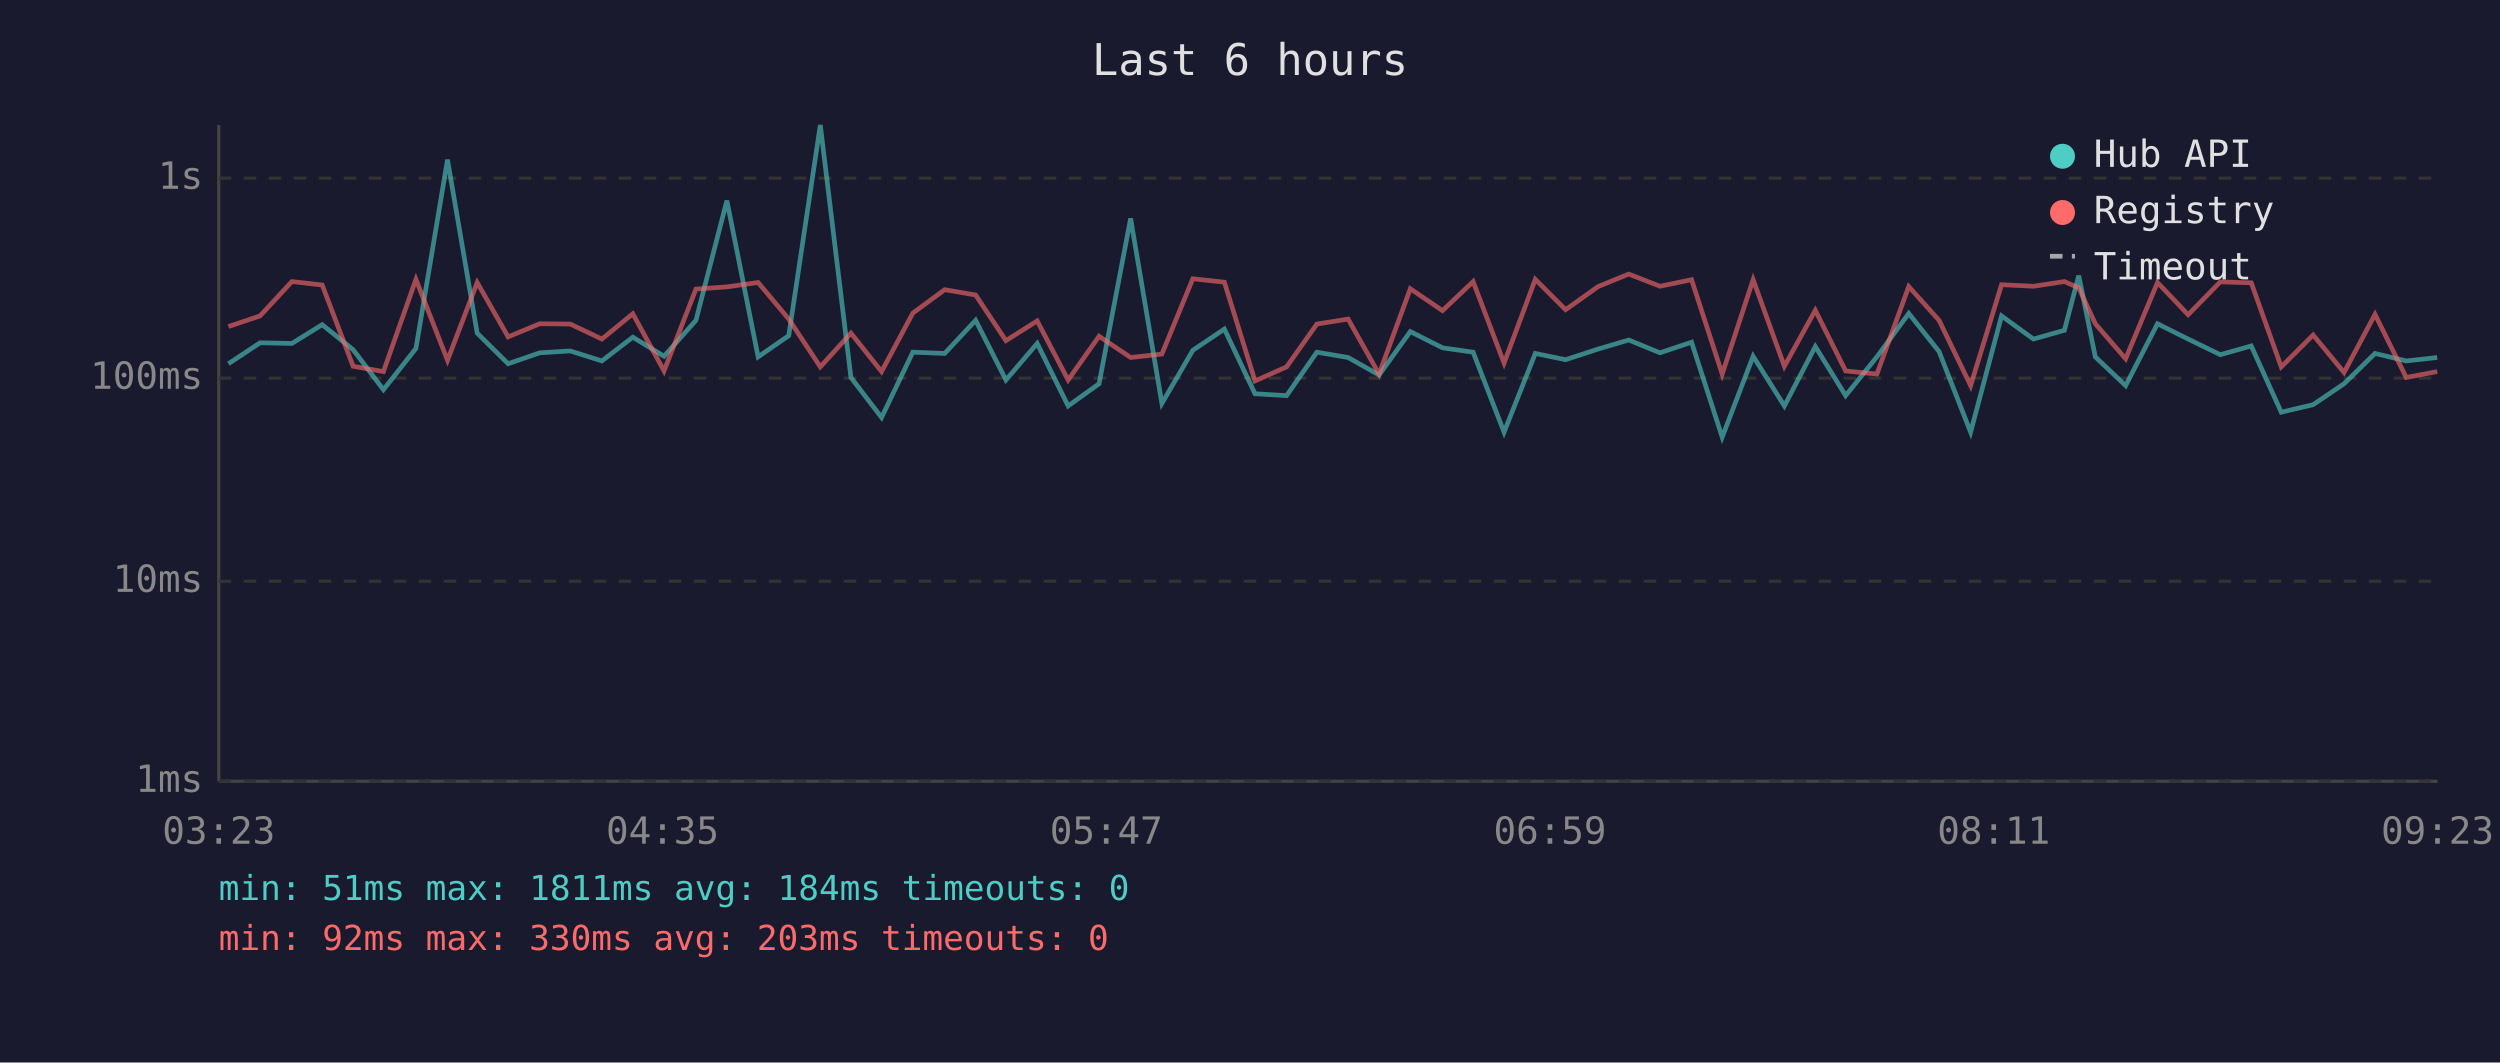
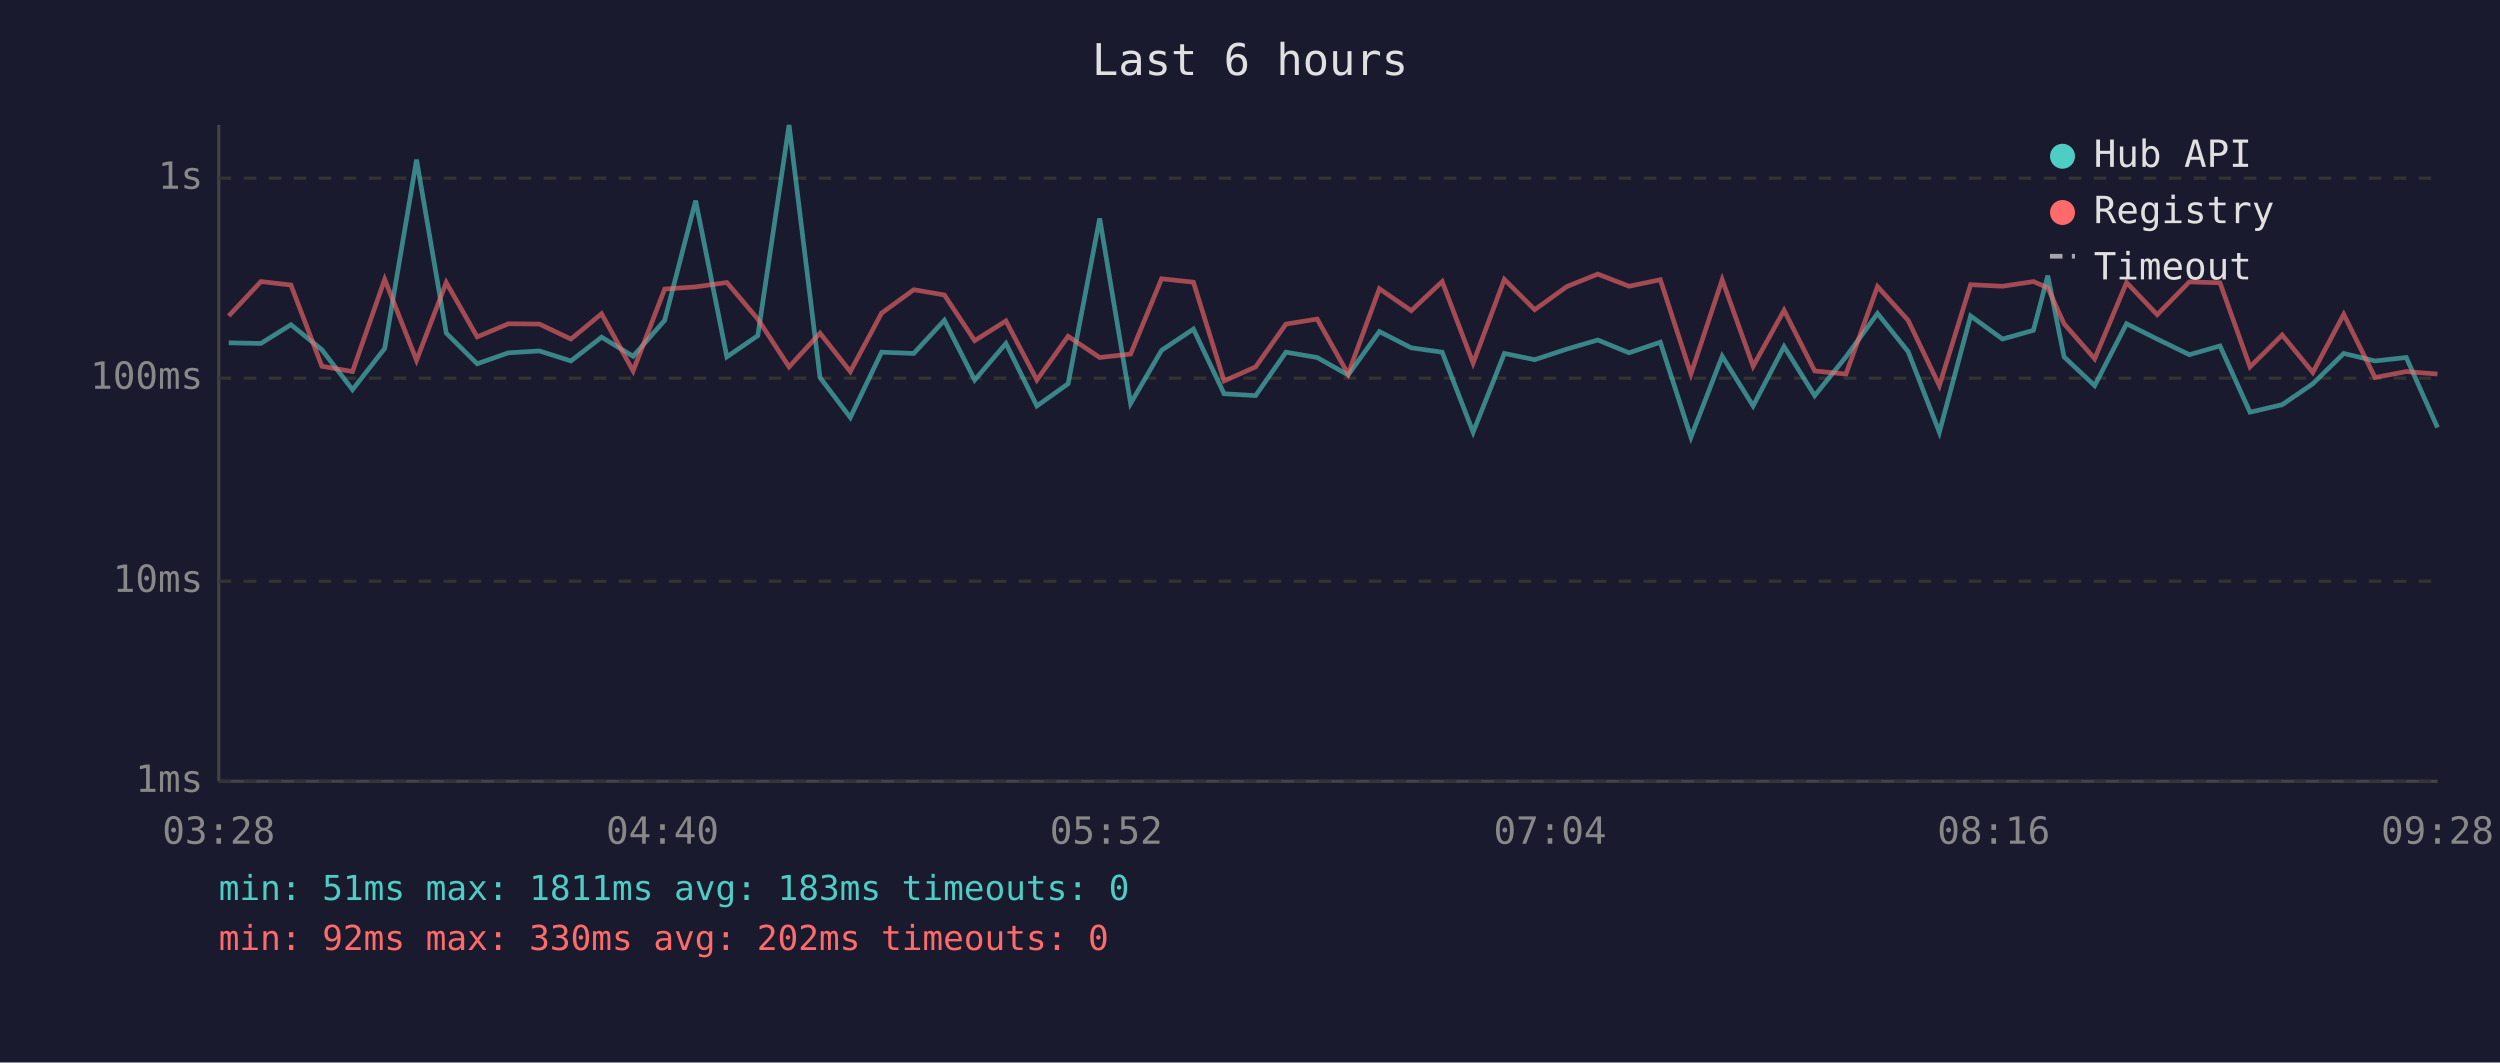
<svg xmlns="http://www.w3.org/2000/svg" viewBox="0 0 800 340" font-family="monospace" font-size="12">
  <rect width="800" height="340" fill="#1a1a2e" />
  <text x="400" y="24" fill="#e0e0e0" font-size="14" text-anchor="middle">Last 6 hours</text>
  <line x1="70" y1="40" x2="70" y2="250" stroke="#444" stroke-width="1" />
  <line x1="70" y1="250" x2="780" y2="250" stroke="#444" stroke-width="1" />
  <line x1="70" y1="250" x2="780" y2="250" stroke="#333" stroke-width="1" stroke-dasharray="4" />
  <text x="65" y="250" fill="#888" text-anchor="end" dominant-baseline="middle">1ms</text>
  <line x1="70" y1="186" x2="780" y2="186" stroke="#333" stroke-width="1" stroke-dasharray="4" />
  <text x="65" y="186" fill="#888" text-anchor="end" dominant-baseline="middle">10ms</text>
  <line x1="70" y1="121" x2="780" y2="121" stroke="#333" stroke-width="1" stroke-dasharray="4" />
  <text x="65" y="121" fill="#888" text-anchor="end" dominant-baseline="middle">100ms</text>
  <line x1="70" y1="57" x2="780" y2="57" stroke="#333" stroke-width="1" stroke-dasharray="4" />
  <text x="65" y="57" fill="#888" text-anchor="end" dominant-baseline="middle">1s</text>
-   <text x="70" y="270" fill="#888" text-anchor="middle">03:23</text>
-   <text x="212" y="270" fill="#888" text-anchor="middle">04:35</text>
-   <text x="354" y="270" fill="#888" text-anchor="middle">05:47</text>
-   <text x="496" y="270" fill="#888" text-anchor="middle">06:59</text>
-   <text x="638" y="270" fill="#888" text-anchor="middle">08:11</text>
-   <text x="780" y="270" fill="#888" text-anchor="middle">09:23</text>
-   <polyline points="73.1,116.4 83.2,109.7 93.4,109.9 103.1,103.9 113.0,111.9 122.7,124.7 133.1,111.5 143.2,51.1 152.7,106.6 162.6,116.4 172.7,112.9 182.5,112.3 192.6,115.5 202.5,107.9 212.5,114.0 222.7,102.5 232.6,64.2 242.6,114.2 252.4,107.4 262.5,40.0 272.3,120.8 282.1,133.6 292.1,112.7 302.3,113.1 312.2,102.5 321.9,121.6 331.9,109.9 341.8,129.9 351.7,122.8 361.8,69.9 371.8,129.1 381.7,112.1 391.8,105.3 401.6,126.0 411.7,126.6 421.4,112.7 431.4,114.4 441.3,120.0 451.3,106.1 461.6,111.3 471.4,112.7 481.3,138.3 491.3,113.1 501.0,115.1 511.4,111.7 521.2,108.8 531.2,112.9 541.3,109.5 551.1,139.9 561.0,114.0 571.0,129.9 580.9,110.9 590.6,126.6 600.6,114.2 610.8,100.3 620.5,112.5 630.6,138.3 640.5,101.1 650.7,108.5 660.6,105.7 665.2,88.2 670.5,114.2 680.2,123.4 690.4,103.6 700.2,108.5 710.5,113.5 720.4,110.7 730.0,131.9 740.2,129.5 750.1,122.8 760.0,113.1 770.0,115.5 779.9,114.4" fill="none" stroke="#4ecdc4" stroke-width="1.5" opacity="0.6" />
-   <polyline points="73.1,104.5 83.2,101.1 93.4,90.1 103.1,91.2 113.0,117.2 122.7,118.9 133.1,89.4 143.2,115.3 152.7,90.4 162.6,107.8 172.7,103.6 182.5,103.7 192.6,108.5 202.5,100.4 212.5,118.7 222.7,92.5 232.6,91.8 242.6,90.4 252.4,102.1 262.5,117.4 272.3,106.6 282.1,118.9 292.1,100.2 302.3,92.7 312.2,94.4 321.9,109.0 331.9,102.7 341.8,121.6 351.7,107.6 361.8,114.4 371.8,113.3 381.7,89.2 391.8,90.3 401.6,121.9 411.7,117.4 421.4,103.7 431.4,102.1 441.3,119.7 451.3,92.4 461.6,99.4 471.4,90.1 481.3,116.2 491.3,89.4 501.0,99.1 511.4,91.7 521.2,87.7 531.2,91.6 541.3,89.5 551.1,119.7 561.0,89.5 571.0,117.2 580.9,99.3 590.6,118.7 600.6,119.7 610.8,91.7 620.5,102.5 630.6,123.4 640.5,91.1 650.7,91.6 660.6,90.1 665.2,92.1 670.5,103.6 680.2,114.8 690.4,90.4 700.2,100.7 710.5,90.2 720.4,90.5 730.0,117.4 740.2,107.2 750.1,119.2 760.0,100.6 770.0,120.8 779.9,118.9" fill="none" stroke="#ff6b6b" stroke-width="1.5" opacity="0.6" />
+   <text x="70" y="270" fill="#888" text-anchor="middle">03:28</text>
+   <text x="212" y="270" fill="#888" text-anchor="middle">04:40</text>
+   <text x="354" y="270" fill="#888" text-anchor="middle">05:52</text>
+   <text x="496" y="270" fill="#888" text-anchor="middle">07:04</text>
+   <text x="638" y="270" fill="#888" text-anchor="middle">08:16</text>
+   <text x="780" y="270" fill="#888" text-anchor="middle">09:28</text>
+   <polyline points="73.2,109.7 83.5,109.9 93.1,103.9 103.0,111.9 112.8,124.7 123.1,111.5 133.3,51.1 142.8,106.6 152.7,116.4 162.7,112.9 172.6,112.3 182.7,115.5 192.5,107.9 202.6,114.0 212.7,102.5 222.6,64.2 232.6,114.2 242.5,107.4 252.5,40.0 262.4,120.8 272.1,133.6 282.1,112.7 292.4,113.1 302.2,102.5 311.9,121.6 321.9,109.9 331.8,129.9 341.8,122.8 351.9,69.9 361.8,129.1 371.7,112.1 381.9,105.3 391.7,126.0 401.8,126.6 411.5,112.7 421.5,114.4 431.4,120.0 441.4,106.1 451.6,111.3 461.5,112.7 471.4,138.3 481.4,113.1 491.1,115.1 501.4,111.7 511.3,108.8 521.3,112.9 531.3,109.5 541.1,139.9 551.1,114.0 561.0,129.9 570.9,110.9 580.7,126.6 590.7,114.2 600.8,100.3 610.6,112.5 620.6,138.3 630.6,101.1 640.8,108.5 650.7,105.7 655.3,88.2 660.5,114.2 670.3,123.4 680.5,103.6 690.3,108.5 700.6,113.5 710.4,110.7 720.0,131.9 730.3,129.5 740.1,122.8 750.0,113.1 760.0,115.5 770.0,114.4 780.0,136.8" fill="none" stroke="#4ecdc4" stroke-width="1.5" opacity="0.6" />
+   <polyline points="73.2,101.1 83.5,90.1 93.1,91.2 103.0,117.2 112.8,118.9 123.1,89.4 133.3,115.3 142.8,90.4 152.7,107.8 162.7,103.6 172.6,103.7 182.7,108.5 192.5,100.4 202.6,118.7 212.7,92.5 222.6,91.8 232.6,90.4 242.5,102.1 252.5,117.4 262.4,106.6 272.1,118.9 282.1,100.2 292.4,92.7 302.2,94.4 311.9,109.0 321.9,102.7 331.8,121.6 341.8,107.6 351.9,114.4 361.8,113.3 371.7,89.2 381.9,90.3 391.7,121.9 401.8,117.4 411.5,103.7 421.5,102.1 431.4,119.7 441.4,92.4 451.6,99.4 461.5,90.1 471.4,116.2 481.4,89.4 491.1,99.1 501.4,91.7 511.3,87.7 521.3,91.6 531.3,89.5 541.1,119.7 551.1,89.5 561.0,117.2 570.9,99.3 580.7,118.7 590.7,119.7 600.8,91.7 610.6,102.5 620.6,123.4 630.6,91.1 640.8,91.6 650.7,90.1 655.3,92.1 660.5,103.6 670.3,114.8 680.5,90.4 690.3,100.7 700.6,90.2 710.4,90.5 720.0,117.4 730.3,107.2 740.1,119.2 750.0,100.6 760.0,120.8 770.0,118.9 780.0,119.7" fill="none" stroke="#ff6b6b" stroke-width="1.5" opacity="0.6" />
  <circle cx="660" cy="50" r="4" fill="#4ecdc4" />
  <text x="670" y="50" fill="#e0e0e0" dominant-baseline="middle">Hub API</text>
  <circle cx="660" cy="68" r="4" fill="#ff6b6b" />
  <text x="670" y="68" fill="#e0e0e0" dominant-baseline="middle">Registry</text>
  <line x1="656" y1="82" x2="664" y2="82" stroke="#e0e0e0" stroke-width="1.5" stroke-dasharray="4,3" opacity="0.7" />
  <text x="670" y="86" fill="#e0e0e0" dominant-baseline="middle">Timeout</text>
-   <text x="70" y="288" fill="#4ecdc4" font-size="11">min: 51ms  max: 1811ms  avg: 184ms  timeouts: 0</text>
-   <text x="70" y="304" fill="#ff6b6b" font-size="11">min: 92ms  max: 330ms  avg: 203ms  timeouts: 0</text>
+   <text x="70" y="288" fill="#4ecdc4" font-size="11">min: 51ms  max: 1811ms  avg: 183ms  timeouts: 0</text>
+   <text x="70" y="304" fill="#ff6b6b" font-size="11">min: 92ms  max: 330ms  avg: 202ms  timeouts: 0</text>
</svg>
